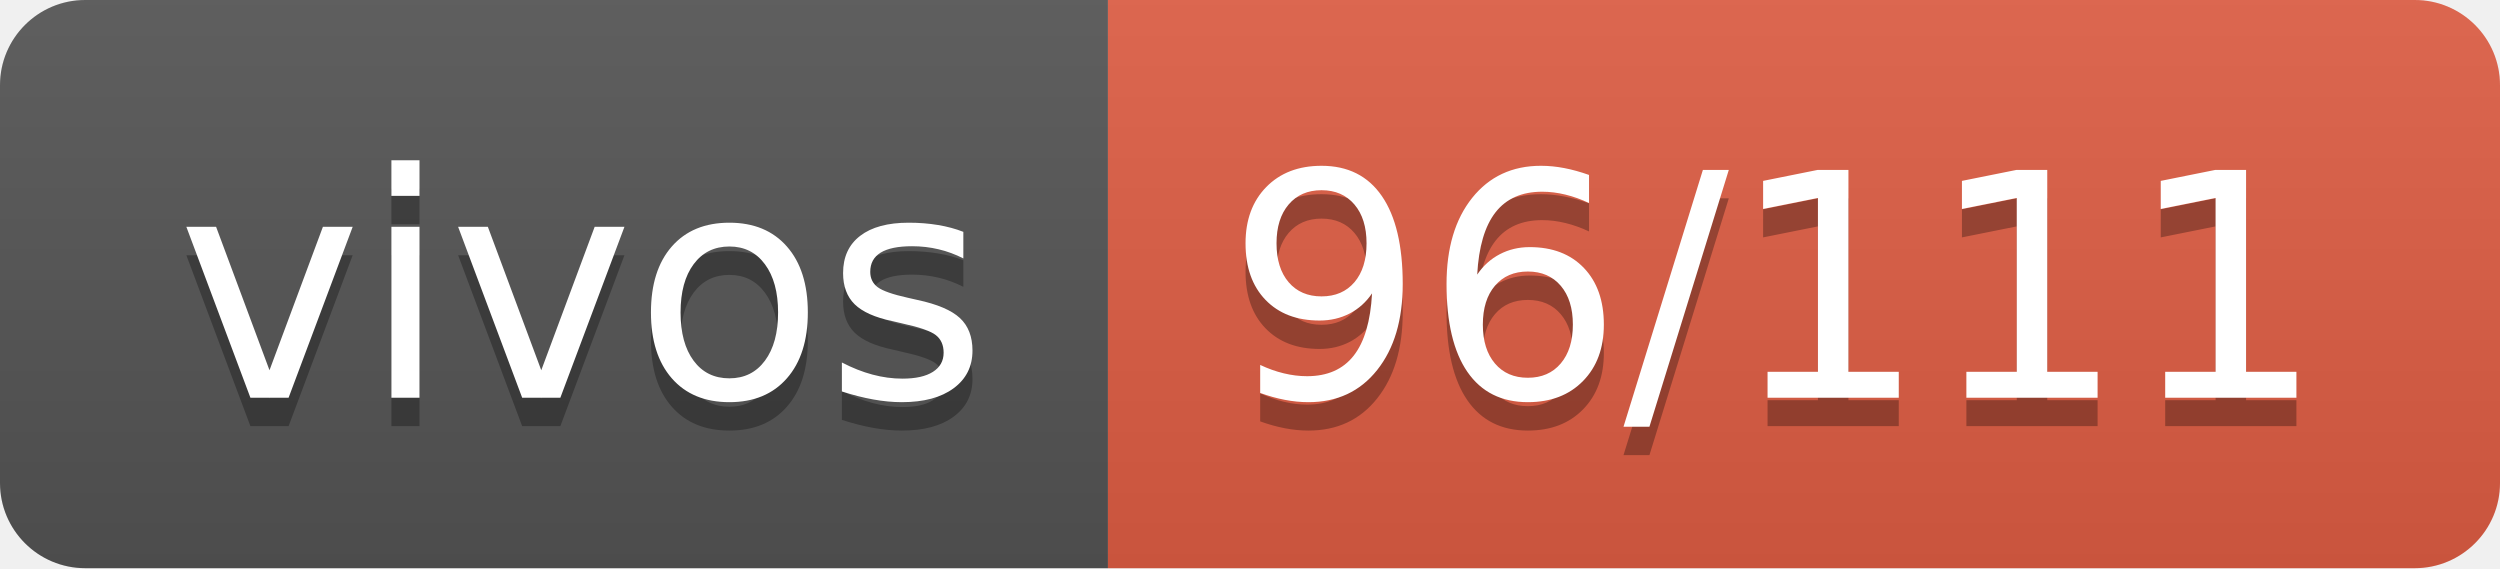
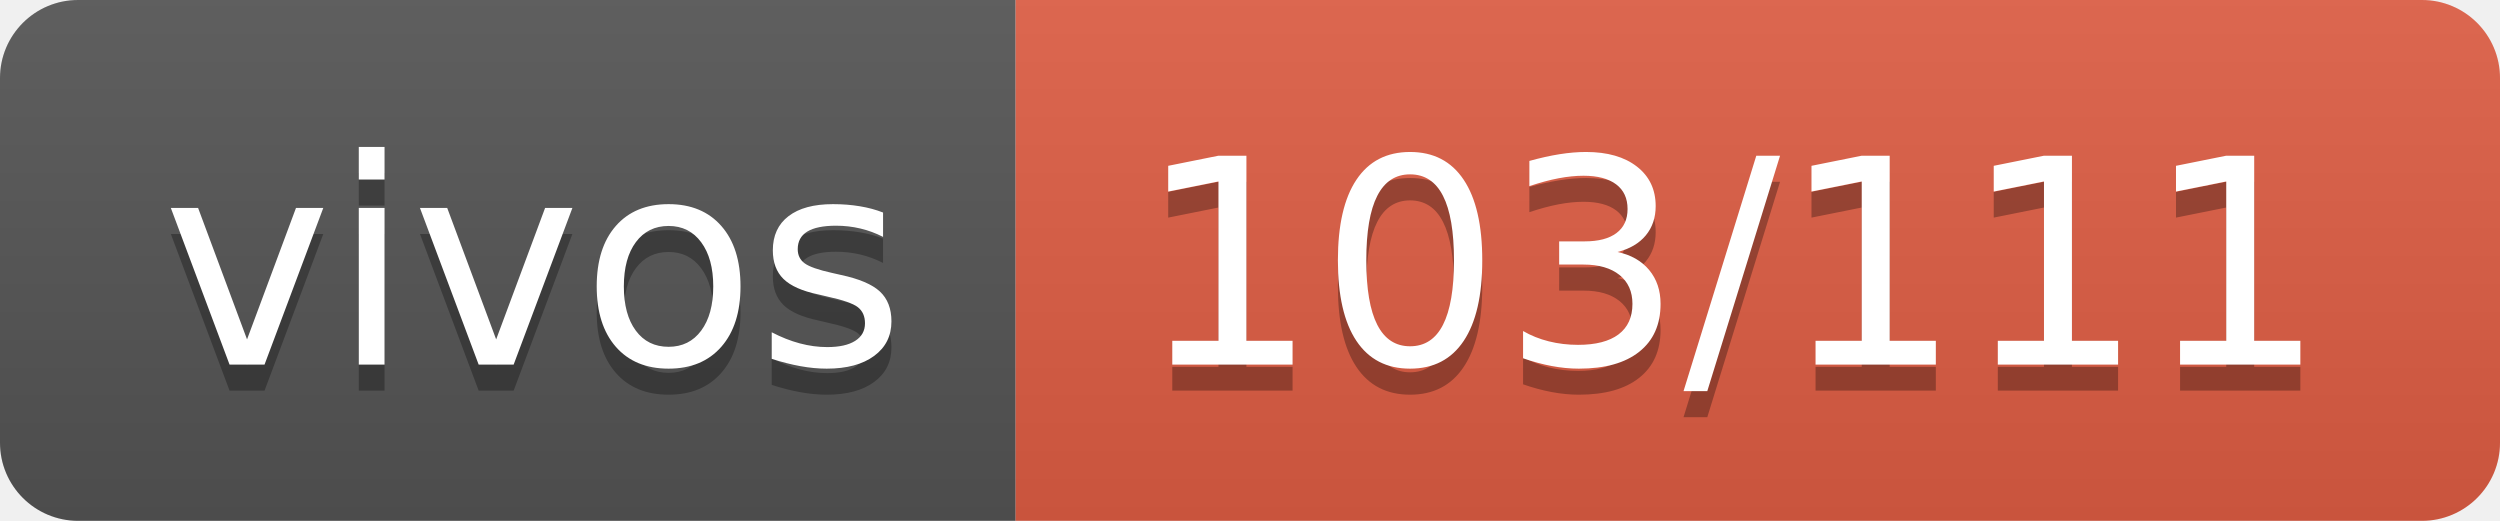
- <svg xmlns="http://www.w3.org/2000/svg" width="88" height="20" role="img" aria-label="vivos: 96/111">
+ <svg xmlns="http://www.w3.org/2000/svg" width="96" height="20" role="img" aria-label="vivos: 103/111">
  <linearGradient id="s" x2="0" y2="100%">
    <stop offset="0" stop-color="#bbb" stop-opacity=".1" />
    <stop offset="1" stop-opacity=".1" />
  </linearGradient>
  <clipPath id="r">
-     <rect width="88" height="20" rx="3" fill="#fff" />
+     <rect width="96" height="20" rx="3" fill="#fff" />
  </clipPath>
  <g clip-path="url(#r)">
    <rect width="39" height="20" fill="#555" />
-     <rect x="39" width="49" height="20" fill="#e05d44" />
-     <rect width="88" height="20" fill="url(#s)" />
+     <rect x="39" width="57" height="20" fill="#e05d44" />
+     <rect width="96" height="20" fill="url(#s)" />
  </g>
  <g fill="#fff" text-anchor="middle" font-family="Verdana,Geneva,DejaVu Sans,sans-serif" text-rendering="geometricPrecision" font-size="110">
    <text aria-hidden="true" x="205" y="150" fill="#010101" fill-opacity=".3" transform="scale(.1)" textLength="290">vivos</text>
    <text x="205" y="140" transform="scale(.1)" fill="#fff" textLength="290">vivos</text>
-     <text aria-hidden="true" x="625" y="150" fill="#010101" fill-opacity=".3" transform="scale(.1)" textLength="390">96/111</text>
-     <text x="625" y="140" transform="scale(.1)" fill="#fff" textLength="390">96/111</text>
+     <text aria-hidden="true" x="665" y="150" fill="#010101" fill-opacity=".3" transform="scale(.1)" textLength="470">103/111</text>
+     <text x="665" y="140" transform="scale(.1)" fill="#fff" textLength="470">103/111</text>
  </g>
</svg>
